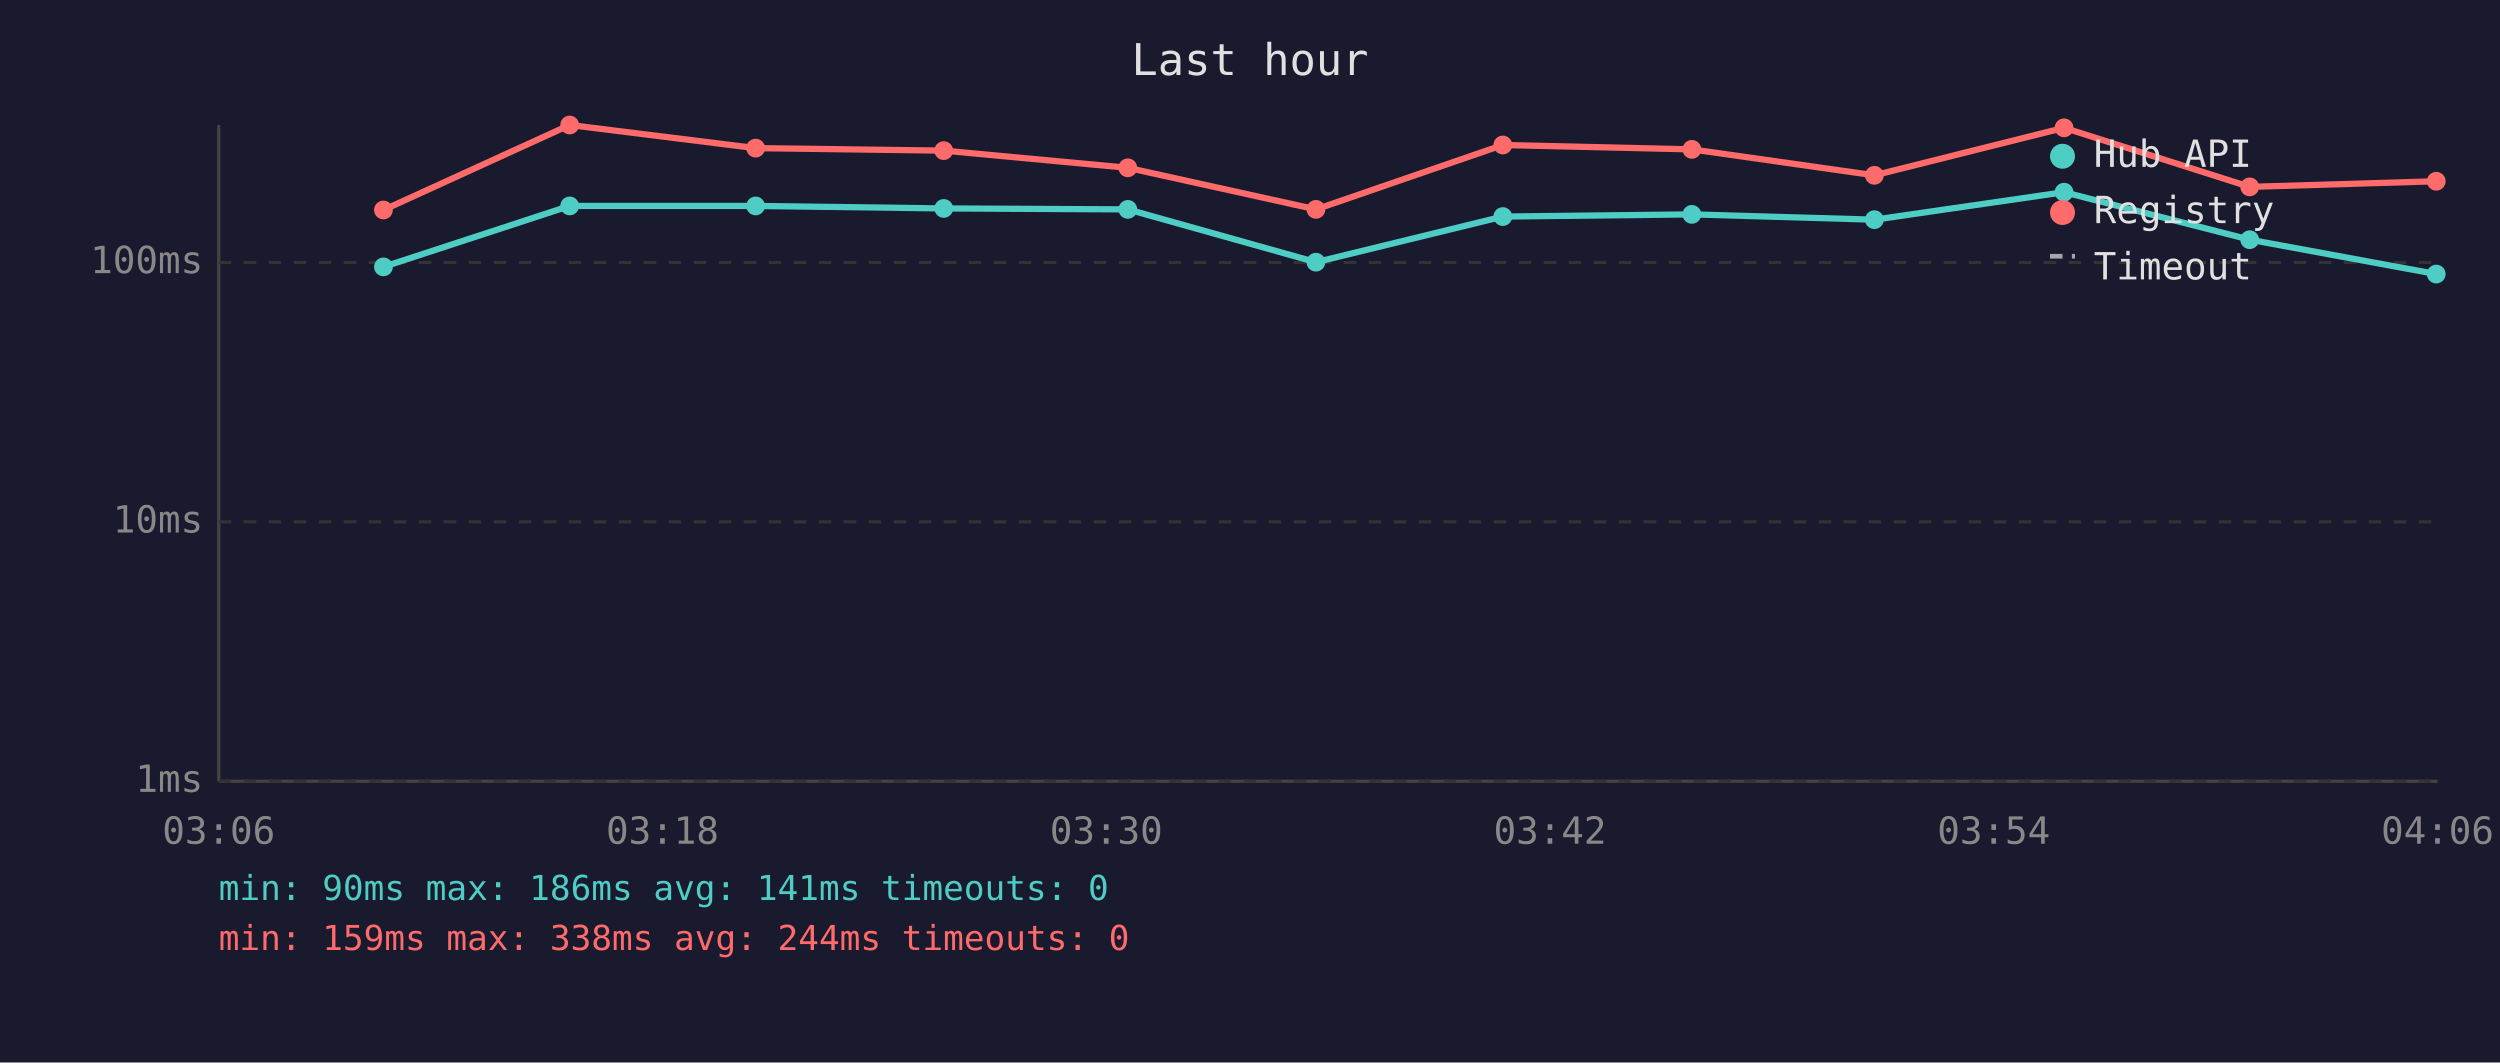
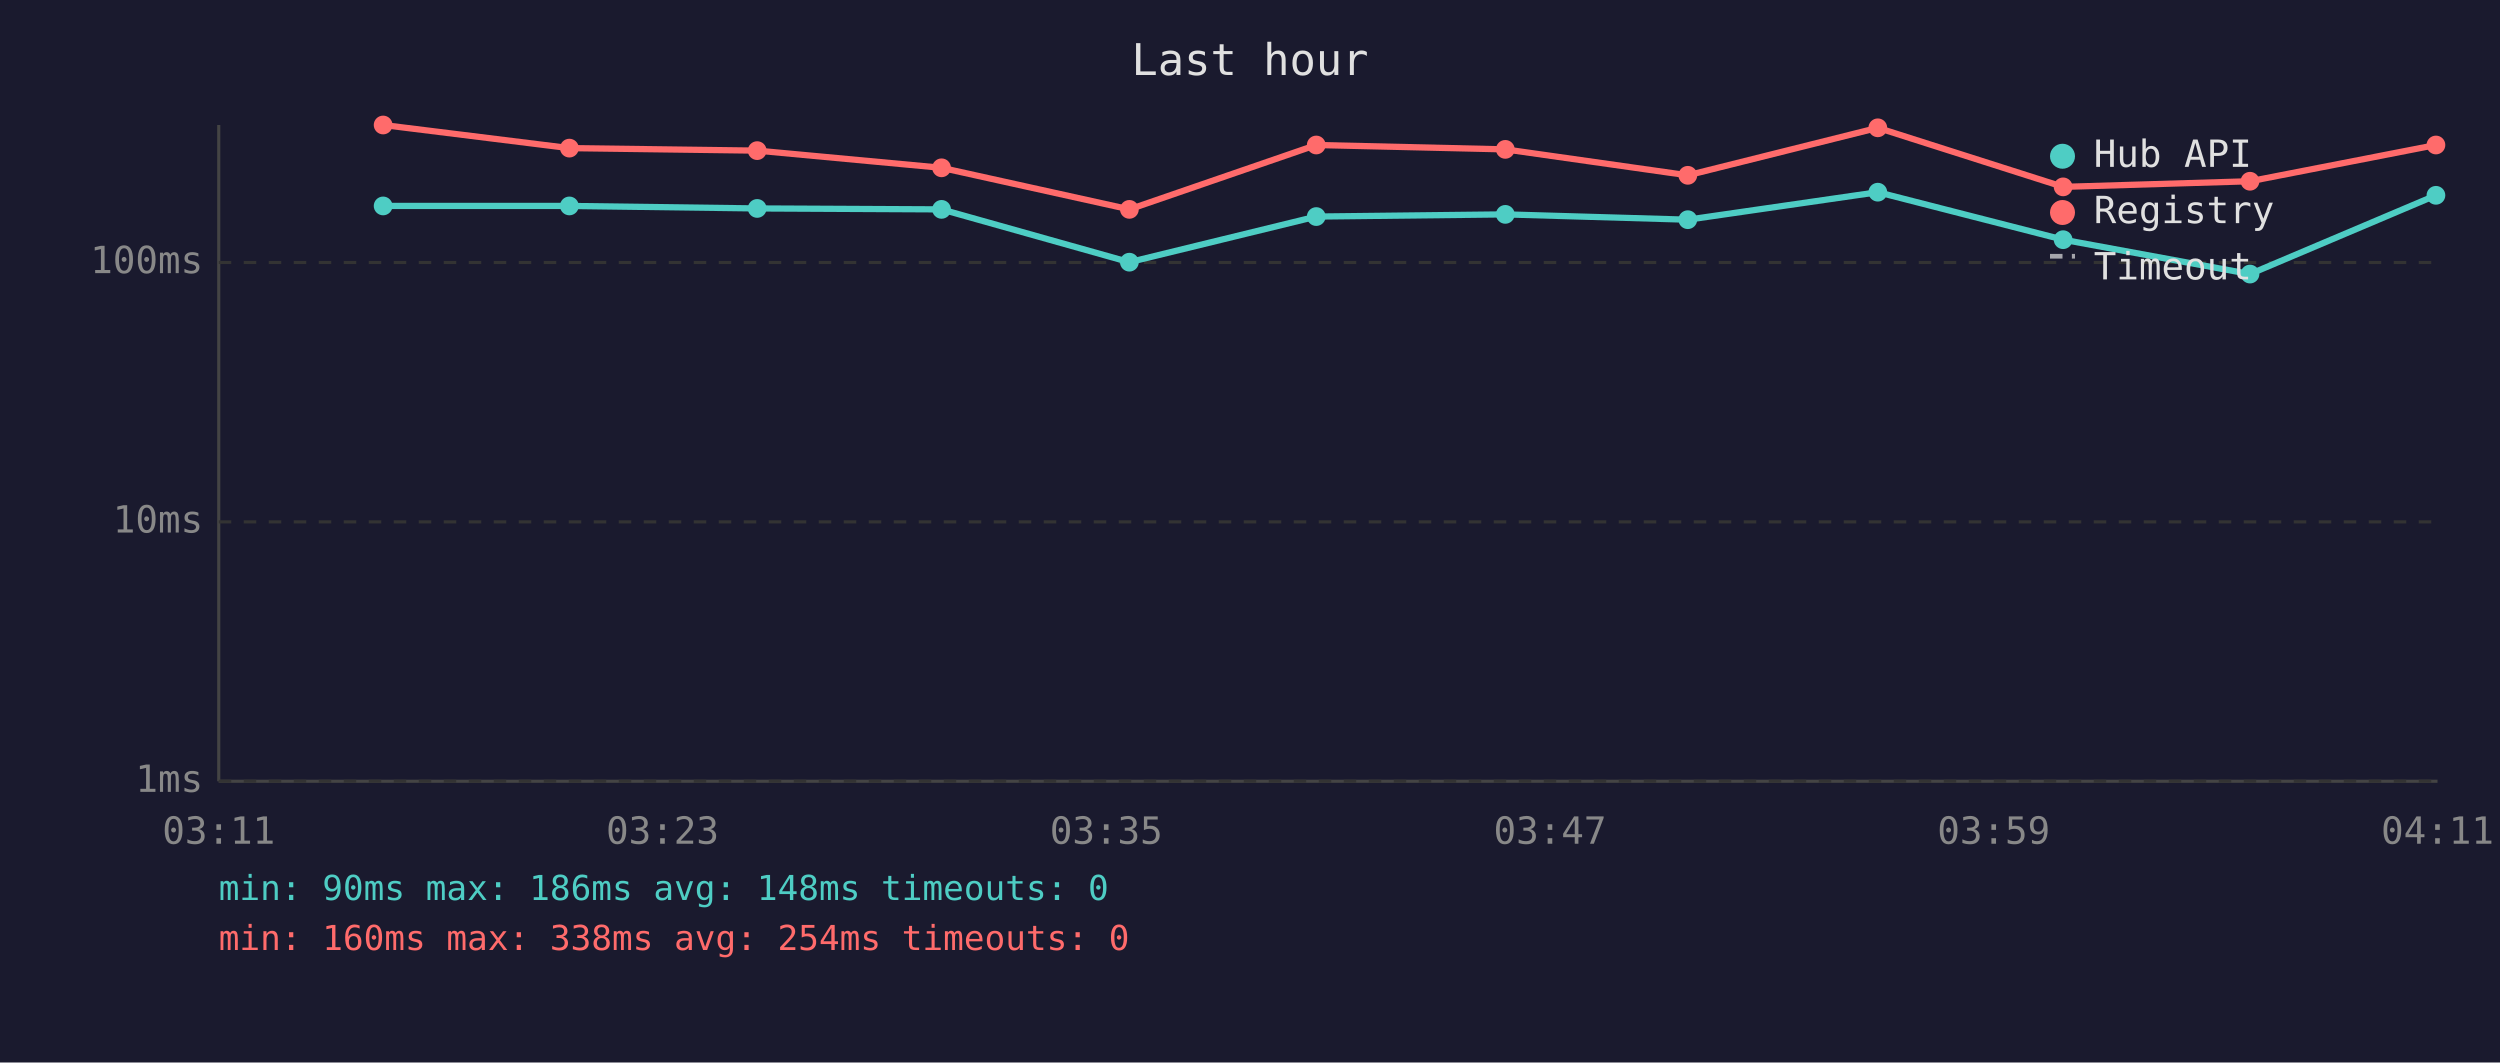
<svg xmlns="http://www.w3.org/2000/svg" viewBox="0 0 800 340" font-family="monospace" font-size="12">
  <rect width="800" height="340" fill="#1a1a2e" />
  <text x="400" y="24" fill="#e0e0e0" font-size="14" text-anchor="middle">Last hour</text>
  <line x1="70" y1="40" x2="70" y2="250" stroke="#444" stroke-width="1" />
  <line x1="70" y1="250" x2="780" y2="250" stroke="#444" stroke-width="1" />
  <line x1="70" y1="250" x2="780" y2="250" stroke="#333" stroke-width="1" stroke-dasharray="4" />
  <text x="65" y="250" fill="#888" text-anchor="end" dominant-baseline="middle">1ms</text>
  <line x1="70" y1="167" x2="780" y2="167" stroke="#333" stroke-width="1" stroke-dasharray="4" />
  <text x="65" y="167" fill="#888" text-anchor="end" dominant-baseline="middle">10ms</text>
  <line x1="70" y1="84" x2="780" y2="84" stroke="#333" stroke-width="1" stroke-dasharray="4" />
  <text x="65" y="84" fill="#888" text-anchor="end" dominant-baseline="middle">100ms</text>
-   <text x="70" y="270" fill="#888" text-anchor="middle">03:06</text>
-   <text x="212" y="270" fill="#888" text-anchor="middle">03:18</text>
-   <text x="354" y="270" fill="#888" text-anchor="middle">03:30</text>
-   <text x="496" y="270" fill="#888" text-anchor="middle">03:42</text>
-   <text x="638" y="270" fill="#888" text-anchor="middle">03:54</text>
-   <text x="780" y="270" fill="#888" text-anchor="middle">04:06</text>
-   <polyline points="122.7,85.4 182.3,65.9 241.8,65.9 302.0,66.7 360.9,67.0 421.1,83.9 480.9,69.3 541.4,68.6 599.8,70.3 660.5,61.5 719.9,76.7 779.6,87.7" fill="none" stroke="#4ecdc4" stroke-width="2" opacity="1" />
-   <circle cx="122.7" cy="85.4" r="3" fill="#4ecdc4" />
-   <circle cx="182.3" cy="65.9" r="3" fill="#4ecdc4" />
-   <circle cx="241.8" cy="65.9" r="3" fill="#4ecdc4" />
-   <circle cx="302.0" cy="66.7" r="3" fill="#4ecdc4" />
-   <circle cx="360.9" cy="67.0" r="3" fill="#4ecdc4" />
-   <circle cx="421.1" cy="83.9" r="3" fill="#4ecdc4" />
-   <circle cx="480.9" cy="69.3" r="3" fill="#4ecdc4" />
-   <circle cx="541.4" cy="68.6" r="3" fill="#4ecdc4" />
-   <circle cx="599.8" cy="70.3" r="3" fill="#4ecdc4" />
-   <circle cx="660.5" cy="61.5" r="3" fill="#4ecdc4" />
-   <circle cx="719.9" cy="76.7" r="3" fill="#4ecdc4" />
-   <circle cx="779.6" cy="87.7" r="3" fill="#4ecdc4" />
-   <polyline points="122.7,67.2 182.3,40.0 241.8,47.4 302.0,48.2 360.9,53.7 421.1,67.0 480.9,46.4 541.4,47.8 599.8,56.1 660.5,40.9 719.9,59.8 779.6,58.0" fill="none" stroke="#ff6b6b" stroke-width="2" opacity="1" />
-   <circle cx="122.7" cy="67.2" r="3" fill="#ff6b6b" />
-   <circle cx="182.3" cy="40.0" r="3" fill="#ff6b6b" />
-   <circle cx="241.8" cy="47.4" r="3" fill="#ff6b6b" />
-   <circle cx="302.0" cy="48.2" r="3" fill="#ff6b6b" />
-   <circle cx="360.9" cy="53.7" r="3" fill="#ff6b6b" />
-   <circle cx="421.1" cy="67.0" r="3" fill="#ff6b6b" />
-   <circle cx="480.9" cy="46.4" r="3" fill="#ff6b6b" />
-   <circle cx="541.4" cy="47.8" r="3" fill="#ff6b6b" />
-   <circle cx="599.8" cy="56.1" r="3" fill="#ff6b6b" />
-   <circle cx="660.5" cy="40.9" r="3" fill="#ff6b6b" />
-   <circle cx="719.9" cy="59.8" r="3" fill="#ff6b6b" />
-   <circle cx="779.6" cy="58.0" r="3" fill="#ff6b6b" />
+   <text x="70" y="270" fill="#888" text-anchor="middle">03:11</text>
+   <text x="212" y="270" fill="#888" text-anchor="middle">03:23</text>
+   <text x="354" y="270" fill="#888" text-anchor="middle">03:35</text>
+   <text x="496" y="270" fill="#888" text-anchor="middle">03:47</text>
+   <text x="638" y="270" fill="#888" text-anchor="middle">03:59</text>
+   <text x="780" y="270" fill="#888" text-anchor="middle">04:11</text>
+   <polyline points="122.6,65.9 182.2,65.9 242.3,66.7 301.3,67.0 361.4,83.9 421.2,69.3 481.7,68.6 540.1,70.3 600.9,61.5 660.2,76.7 720.0,87.7 779.5,62.5" fill="none" stroke="#4ecdc4" stroke-width="2" opacity="1" />
+   <circle cx="122.6" cy="65.9" r="3" fill="#4ecdc4" />
+   <circle cx="182.2" cy="65.9" r="3" fill="#4ecdc4" />
+   <circle cx="242.3" cy="66.7" r="3" fill="#4ecdc4" />
+   <circle cx="301.3" cy="67.0" r="3" fill="#4ecdc4" />
+   <circle cx="361.4" cy="83.9" r="3" fill="#4ecdc4" />
+   <circle cx="421.2" cy="69.3" r="3" fill="#4ecdc4" />
+   <circle cx="481.7" cy="68.6" r="3" fill="#4ecdc4" />
+   <circle cx="540.1" cy="70.3" r="3" fill="#4ecdc4" />
+   <circle cx="600.9" cy="61.5" r="3" fill="#4ecdc4" />
+   <circle cx="660.2" cy="76.7" r="3" fill="#4ecdc4" />
+   <circle cx="720.0" cy="87.7" r="3" fill="#4ecdc4" />
+   <circle cx="779.5" cy="62.5" r="3" fill="#4ecdc4" />
+   <polyline points="122.6,40.0 182.2,47.4 242.3,48.2 301.3,53.7 361.4,67.0 421.2,46.4 481.7,47.8 540.1,56.1 600.9,40.9 660.2,59.8 720.0,58.0 779.5,46.4" fill="none" stroke="#ff6b6b" stroke-width="2" opacity="1" />
+   <circle cx="122.6" cy="40.0" r="3" fill="#ff6b6b" />
+   <circle cx="182.2" cy="47.4" r="3" fill="#ff6b6b" />
+   <circle cx="242.3" cy="48.2" r="3" fill="#ff6b6b" />
+   <circle cx="301.3" cy="53.7" r="3" fill="#ff6b6b" />
+   <circle cx="361.4" cy="67.0" r="3" fill="#ff6b6b" />
+   <circle cx="421.2" cy="46.4" r="3" fill="#ff6b6b" />
+   <circle cx="481.7" cy="47.8" r="3" fill="#ff6b6b" />
+   <circle cx="540.1" cy="56.1" r="3" fill="#ff6b6b" />
+   <circle cx="600.9" cy="40.9" r="3" fill="#ff6b6b" />
+   <circle cx="660.2" cy="59.8" r="3" fill="#ff6b6b" />
+   <circle cx="720.0" cy="58.0" r="3" fill="#ff6b6b" />
+   <circle cx="779.5" cy="46.4" r="3" fill="#ff6b6b" />
  <circle cx="660" cy="50" r="4" fill="#4ecdc4" />
  <text x="670" y="50" fill="#e0e0e0" dominant-baseline="middle">Hub API</text>
  <circle cx="660" cy="68" r="4" fill="#ff6b6b" />
  <text x="670" y="68" fill="#e0e0e0" dominant-baseline="middle">Registry</text>
  <line x1="656" y1="82" x2="664" y2="82" stroke="#e0e0e0" stroke-width="1.5" stroke-dasharray="4,3" opacity="0.7" />
  <text x="670" y="86" fill="#e0e0e0" dominant-baseline="middle">Timeout</text>
-   <text x="70" y="288" fill="#4ecdc4" font-size="11">min: 90ms  max: 186ms  avg: 141ms  timeouts: 0</text>
-   <text x="70" y="304" fill="#ff6b6b" font-size="11">min: 159ms  max: 338ms  avg: 244ms  timeouts: 0</text>
+   <text x="70" y="288" fill="#4ecdc4" font-size="11">min: 90ms  max: 186ms  avg: 148ms  timeouts: 0</text>
+   <text x="70" y="304" fill="#ff6b6b" font-size="11">min: 160ms  max: 338ms  avg: 254ms  timeouts: 0</text>
</svg>
